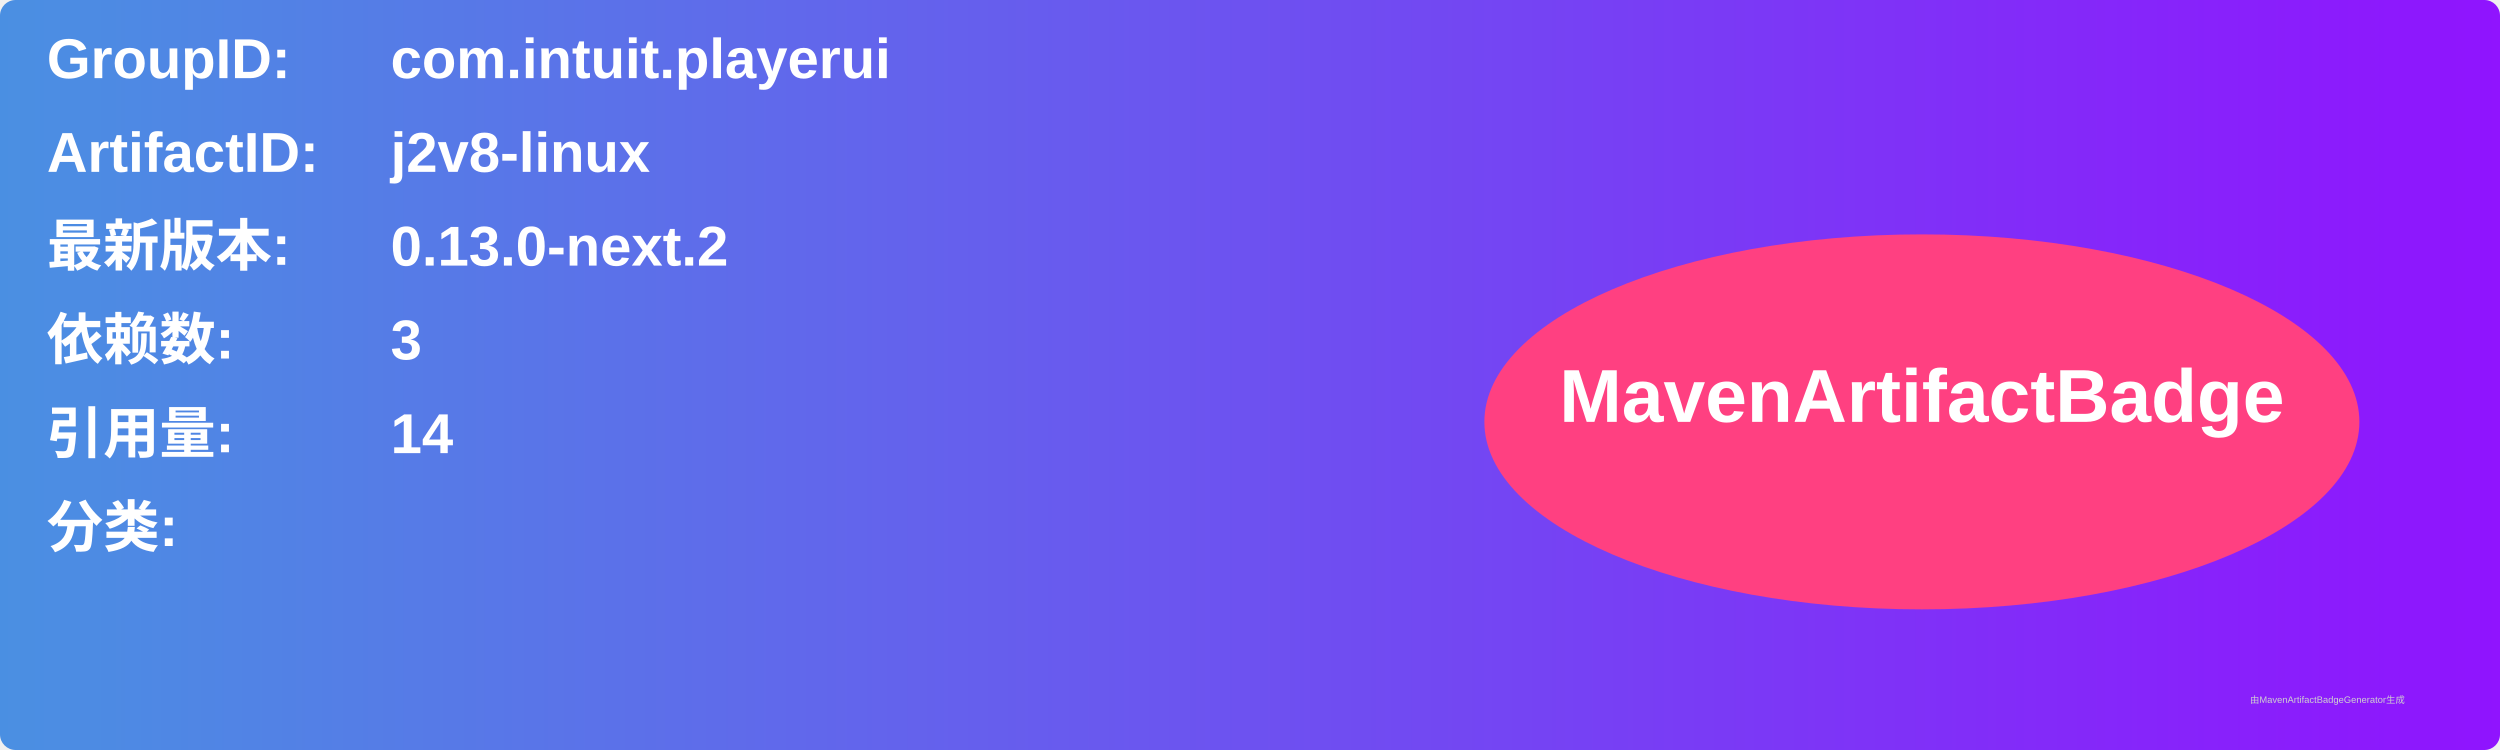
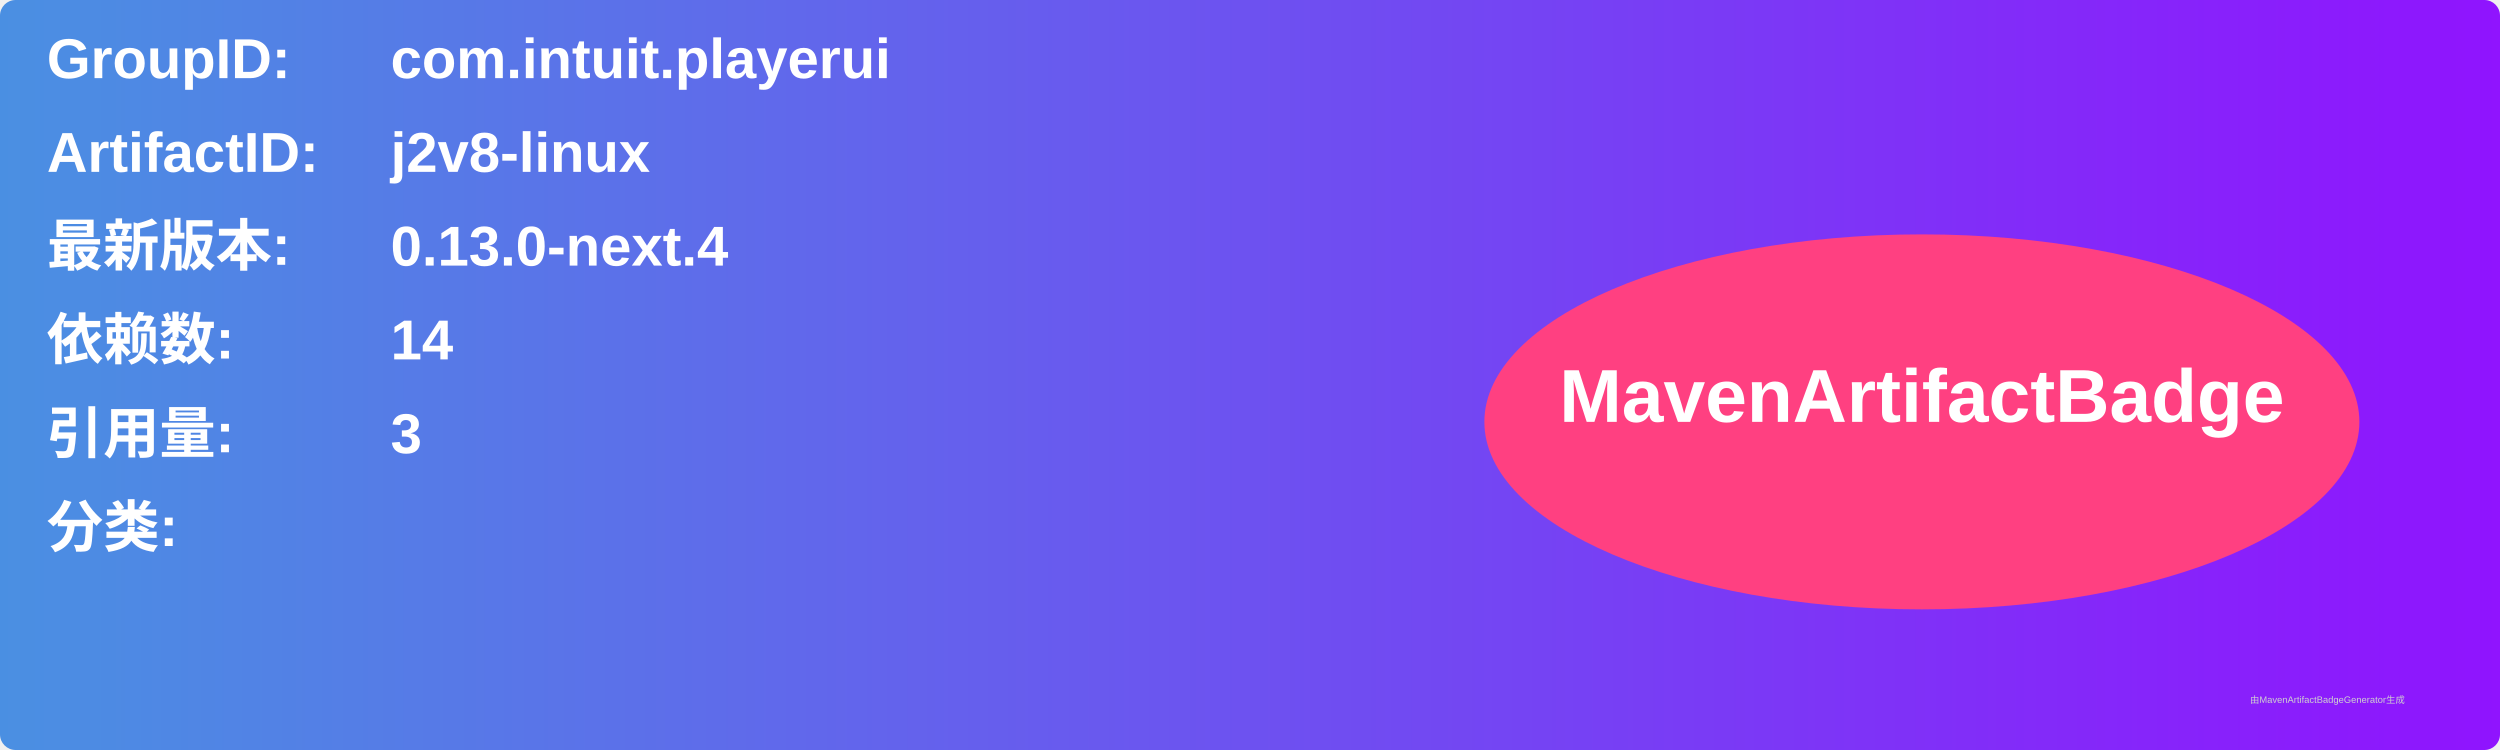
<svg xmlns="http://www.w3.org/2000/svg" width="800" height="240" viewBox="0 0 800 240">
  <linearGradient id="grad" x1="0%" y1="0%" x2="100%" y2="0%">
    <stop offset="0%" stop-color="#4a90e2" />
    <stop offset="100%" stop-color="#9013fe" />
  </linearGradient>
  <rect width="100%" height="100%" rx="5" ry="5" fill="url(#grad)" />
  <g transform="translate(15, 15)">
    <text x="0" y="10" font-family="Arial" font-size="18" fill="white" font-weight="bold" width="260">GroupID:</text>
    <text x="110" y="10" font-family="Arial" font-size="18" fill="white" font-weight="bold" width="460">com.intuit.playerui</text>
    <text x="0" y="40" font-family="Arial" font-size="18" fill="white" font-weight="bold" width="260">ArtifactID:</text>
    <text x="110" y="40" font-family="Arial" font-size="18" fill="white" font-weight="bold" width="460">j2v8-linux</text>
    <text x="0" y="70" font-family="Arial" font-size="18" fill="white" font-weight="bold">最新版本:</text>
    <text x="110" y="70" font-family="Arial" font-size="18" fill="white" font-weight="bold">
-       <tspan font-weight="bold">0.13.0-next.2</tspan>
+       <tspan font-weight="bold">0.13.0-next.4</tspan>
    </text>
    <text x="0" y="100" font-family="Arial" font-size="18" fill="white" font-weight="bold">依赖数: </text>
    <text x="110" y="100" font-family="Arial" font-size="18" fill="white">
-       <tspan font-weight="bold">3</tspan>
+       <tspan font-weight="bold">14</tspan>
    </text>
    <text x="0" y="130" font-family="Arial" font-size="18" fill="white" font-weight="bold">引用量: </text>
    <text x="110" y="130" font-family="Arial" font-size="18" fill="white">
-       <tspan font-weight="bold">14</tspan>
+       <tspan font-weight="bold">3</tspan>
    </text>
    <text x="0" y="160" font-family="Arial" font-size="18" fill="white" font-weight="bold">分类:</text>
    <text x="10" y="190" font-family="Arial" font-size="10" fill="white">
      <tspan font-weight="bold" />
    </text>
    <ellipse cx="600" cy="120" rx="140" ry="60" fill="#ff4081" />
    <text x="600" y="120" text-anchor="middle" font-family="Arial" font-size="24" fill="white" font-weight="bold">MavenArtifactBadge</text>
  </g>
  <text x="720" y="225" font-family="Arial" font-size="3" fill="#d0d0d0">由MavenArtifactBadgeGenerator生成</text>
</svg>
